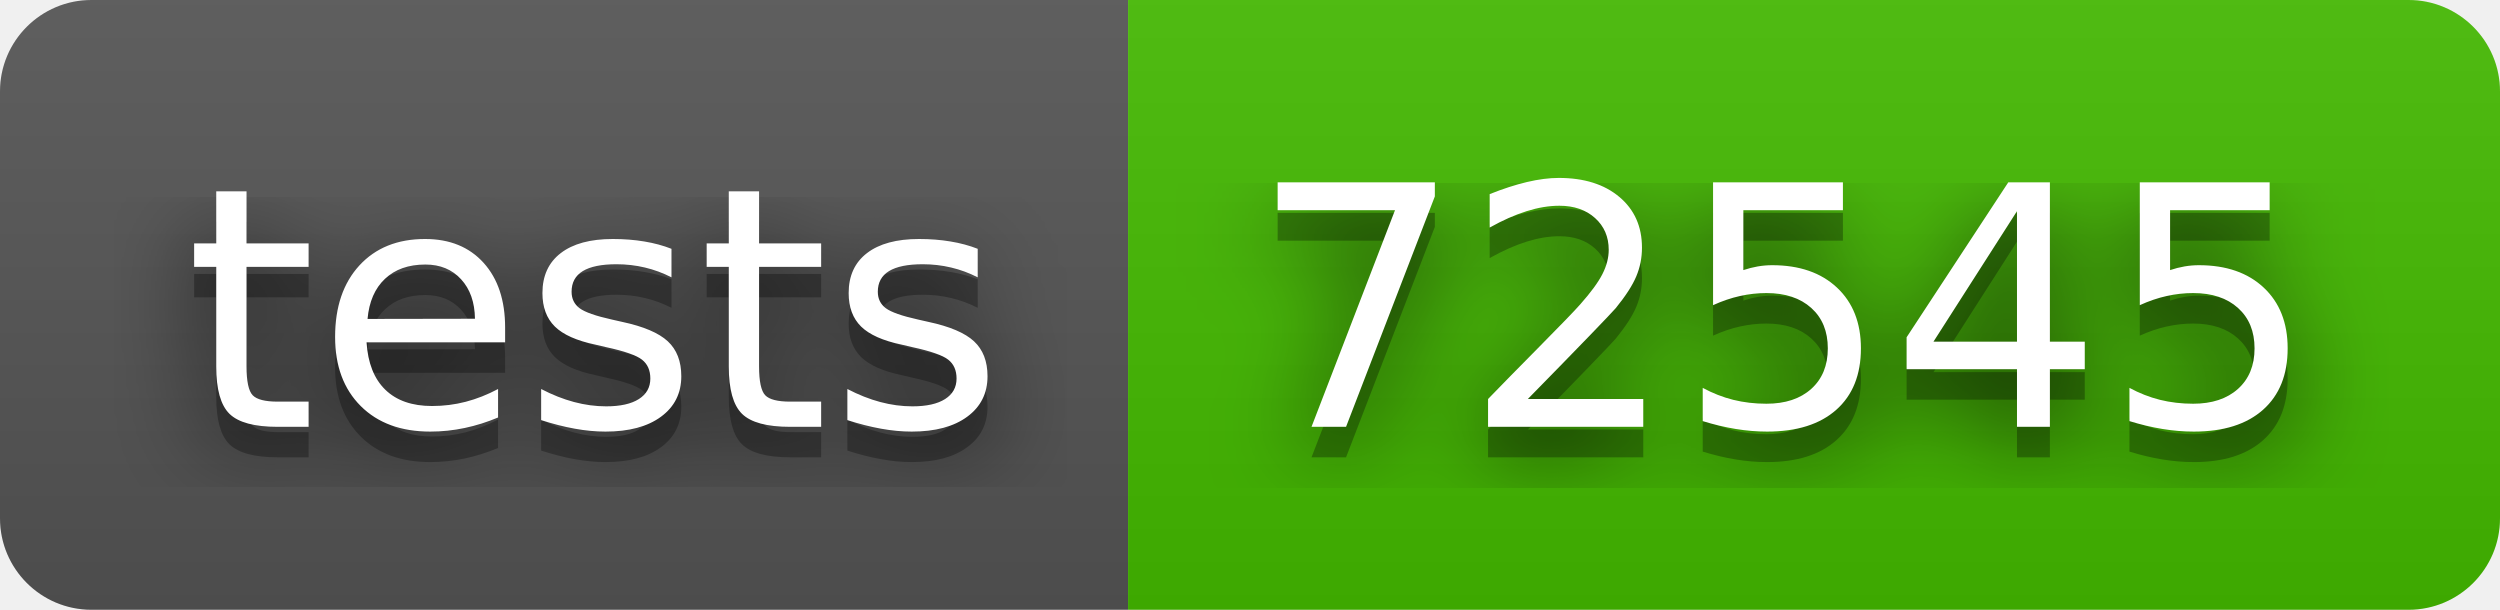
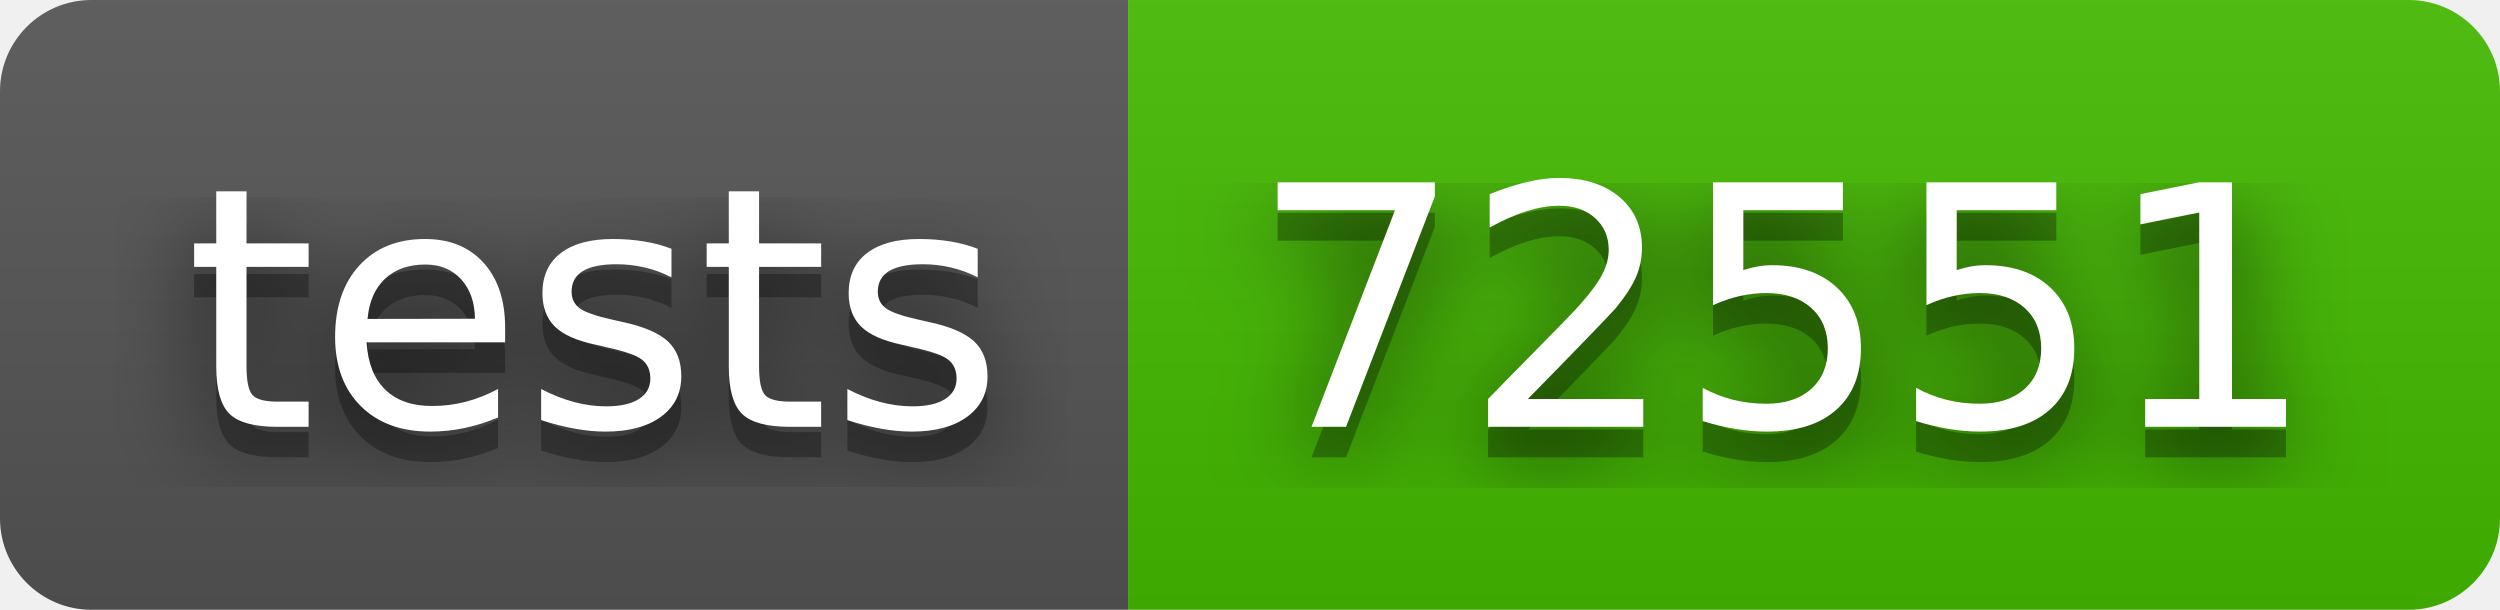
- <svg xmlns="http://www.w3.org/2000/svg" width="82" height="20" role="img" aria-label="tests: 72545">
+ <svg xmlns="http://www.w3.org/2000/svg" width="82" height="20" role="img" aria-label="tests: 72551">
  <filter id="blur">
    <feGaussianBlur stdDeviation="16" />
  </filter>
  <linearGradient id="s" x2="0" y2="100%">
    <stop offset="0" stop-color="#bbb" stop-opacity=".1" />
    <stop offset="1" stop-opacity=".1" />
  </linearGradient>
  <clipPath id="r">
    <rect width="82" height="20" rx="3" />
  </clipPath>
  <g clip-path="url(#r)">
    <rect width="37" height="20" fill="#555" />
    <rect x="37" width="45" height="20" fill="#4b0" />
    <rect width="82" height="20" fill="url(#s)" />
  </g>
  <g fill="#fff" text-anchor="middle" font-family="Verdana,Geneva,DejaVu Sans,sans-serif" text-rendering="geometricPrecision" font-size="110">
    <g transform="scale(.1)">
      <g aria-hidden="true" fill="#010101">
        <text x="195" y="150" fill-opacity=".8" filter="url(#blur)" textLength="270">tests</text>
        <text x="195" y="150" fill-opacity=".3" textLength="270">tests</text>
      </g>
      <text x="195" y="140" textLength="270">tests</text>
    </g>
    <g transform="scale(.1)">
      <g aria-hidden="true" fill="#010101">
-         <text x="585" y="150" fill-opacity=".8" filter="url(#blur)" textLength="350">72545</text>
-         <text x="585" y="150" fill-opacity=".3" textLength="350">72545</text>
+         <text x="585" y="150" fill-opacity=".8" filter="url(#blur)" textLength="350">72551</text>
+         <text x="585" y="150" fill-opacity=".3" textLength="350">72551</text>
      </g>
-       <text x="585" y="140" textLength="350">72545</text>
+       <text x="585" y="140" textLength="350">72551</text>
    </g>
  </g>
</svg>
